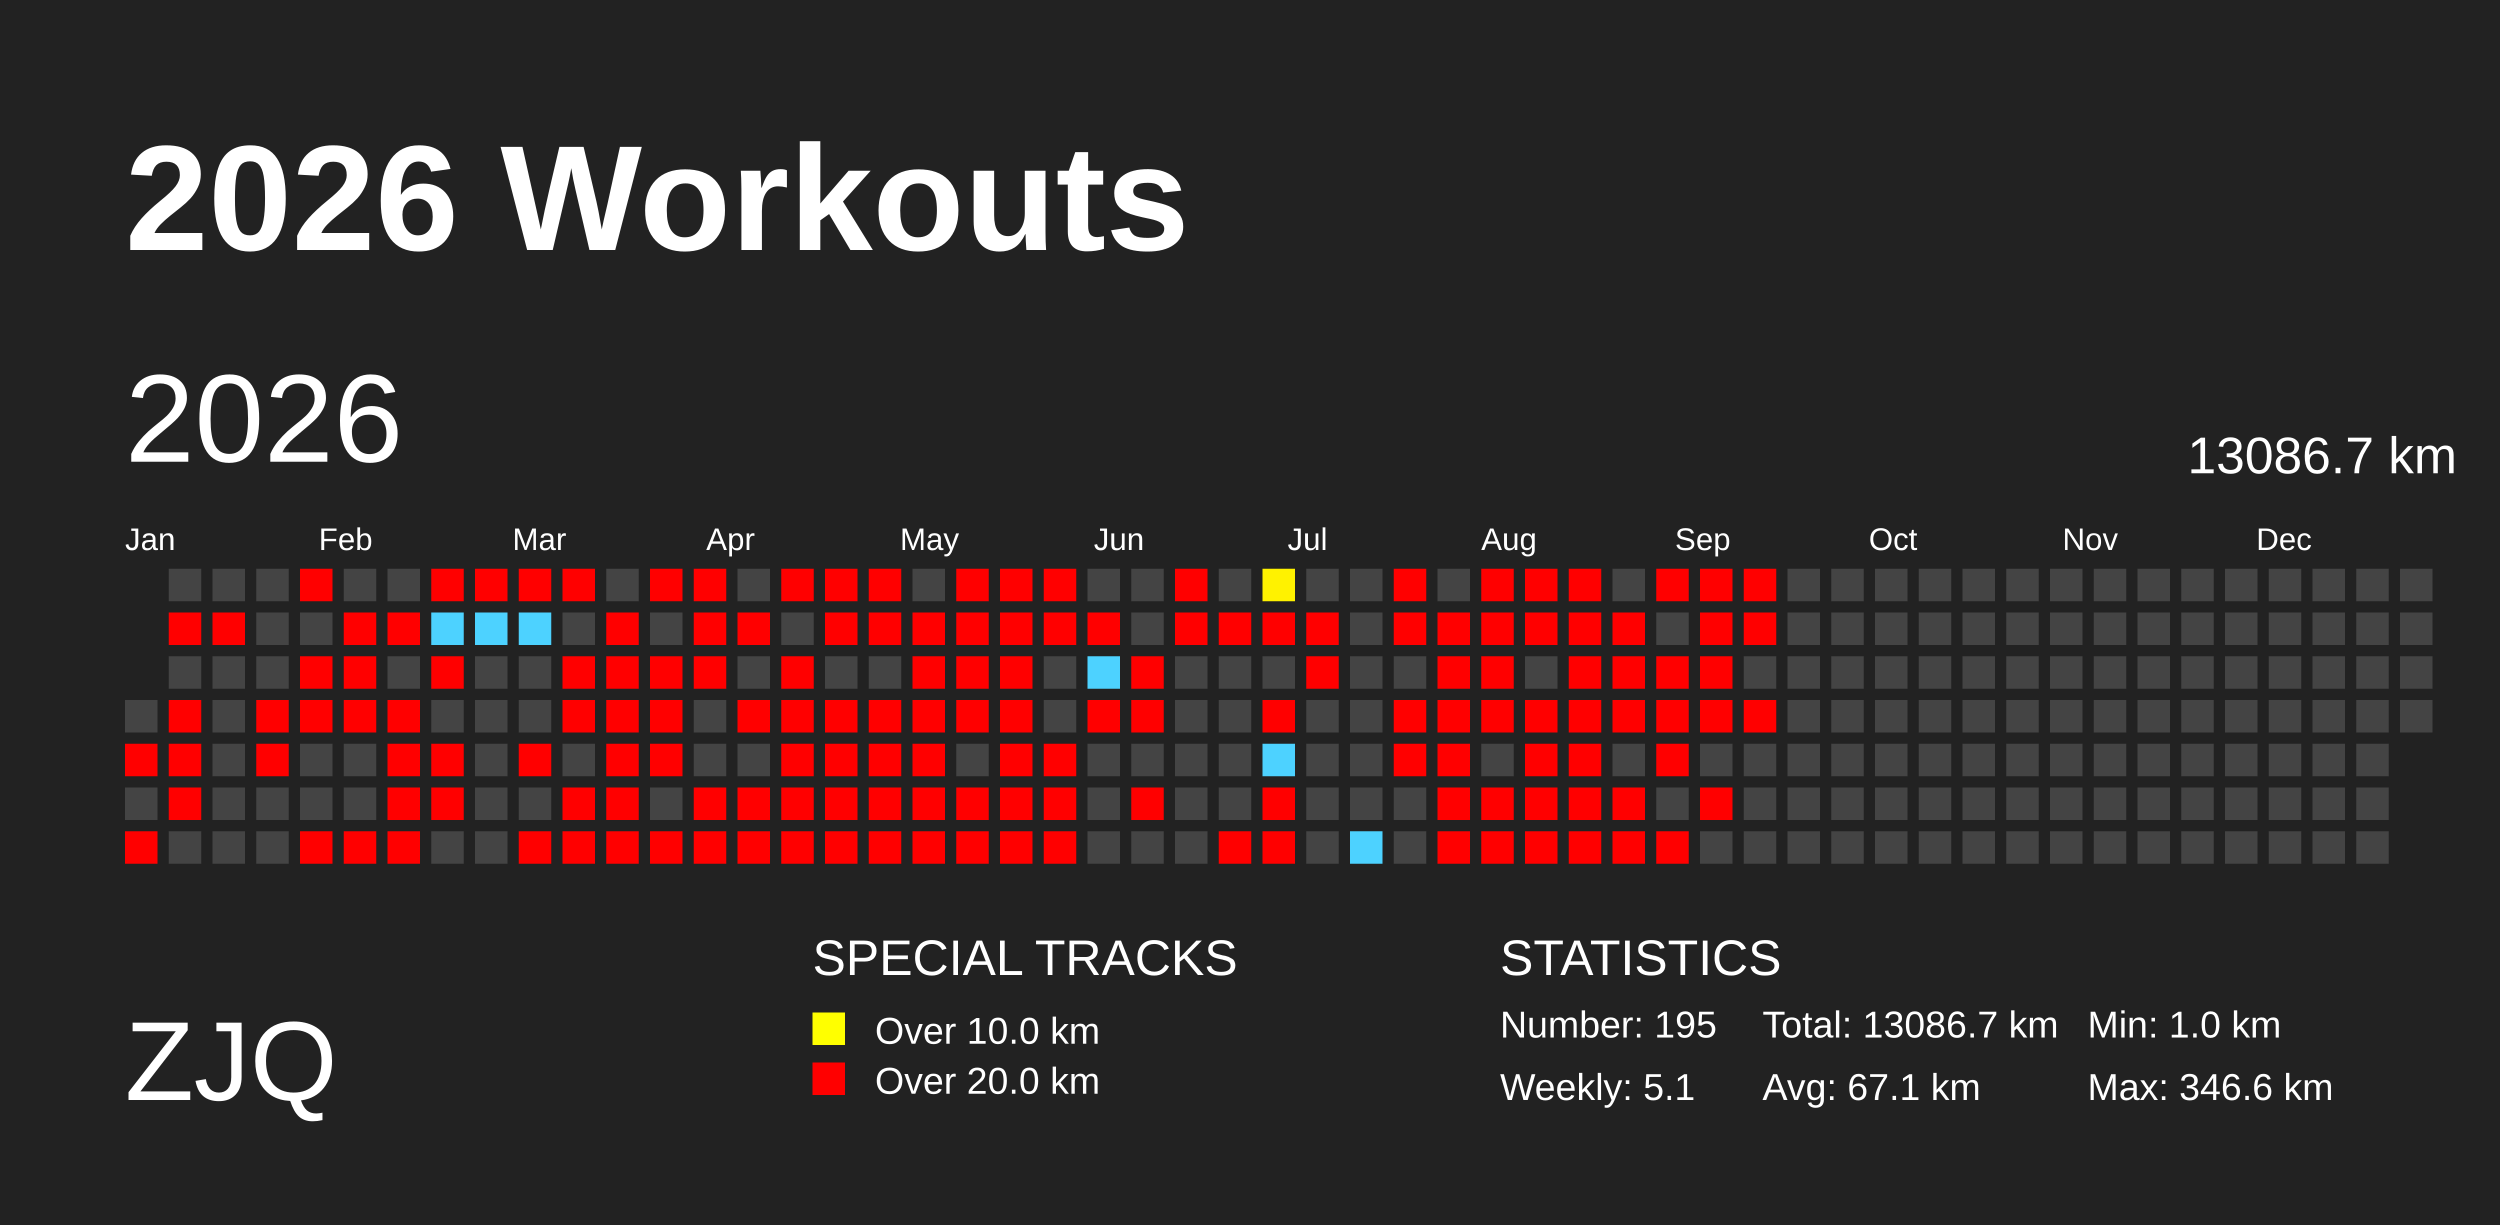
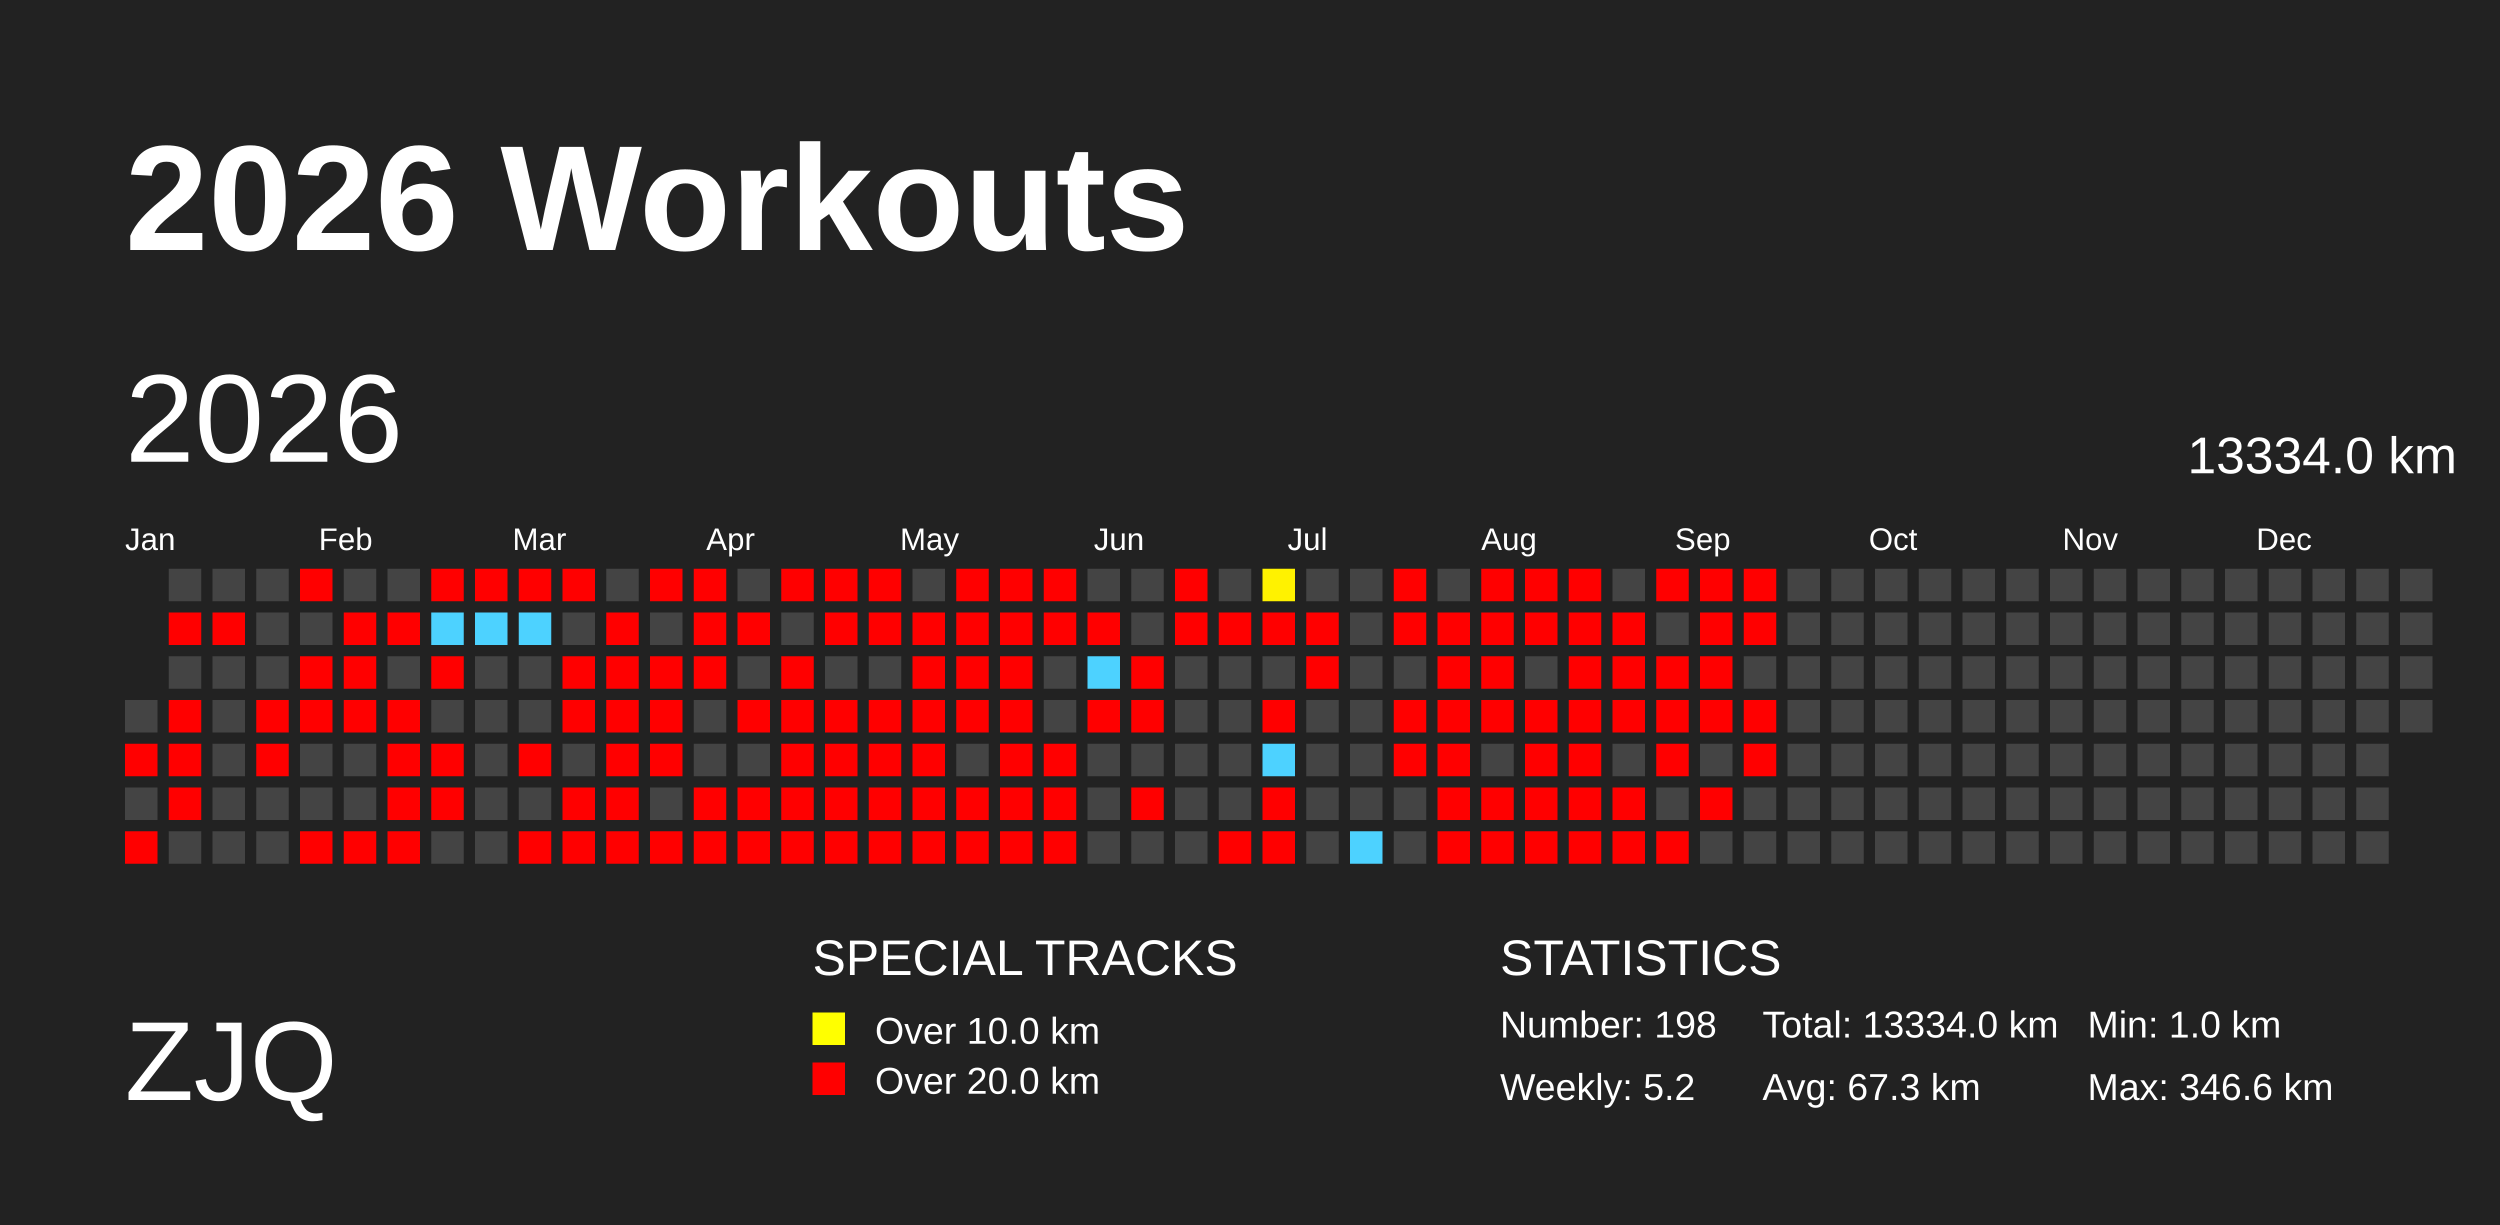
<svg xmlns="http://www.w3.org/2000/svg" baseProfile="full" height="98mm" version="1.1" viewBox="0,0,200,98" width="200mm">
  <defs>
    <pattern height="2" id="indoor-stripe" patternUnits="userSpaceOnUse" width="2">
      <line stroke="white" stroke-opacity="0.45" stroke-width="0.5" x1="0" x2="2" y1="2" y2="0" />
    </pattern>
  </defs>
  <rect fill="#222222" height="98" width="200" x="0" y="0" />
  <text fill="#FFFFFF" style="font-size:12px; font-family:Arial; font-weight:bold;" x="10" y="20">2026 Workouts</text>
  <text fill="#FFFFFF" style="font-size:9px; font-family:Arial" x="10" y="88">ZJQ</text>
  <text fill="#FFFFFF" style="font-size:4px; font-family:Arial" x="65" y="78">SPECIAL TRACKS</text>
  <rect fill="yellow" height="2.6" width="2.6" x="65" y="81" />
  <text fill="#FFFFFF" style="font-size:3px; font-family:Arial" x="70" y="83.5">Over 10.0 km</text>
  <rect fill="red" height="2.6" width="2.6" x="65" y="85" />
  <text fill="#FFFFFF" style="font-size:3px; font-family:Arial" x="70" y="87.5">Over 20.0 km</text>
  <text fill="#FFFFFF" style="font-size:4px; font-family:Arial" x="120" y="78">STATISTICS</text>
-   <text fill="#FFFFFF" style="font-size:3px; font-family:Arial" x="120" y="83">Number: 195</text>
-   <text fill="#FFFFFF" style="font-size:3px; font-family:Arial" x="120" y="88">Weekly: 5.1</text>
-   <text fill="#FFFFFF" style="font-size:3px; font-family:Arial" x="141" y="83">Total: 13086.7 km</text>
-   <text fill="#FFFFFF" style="font-size:3px; font-family:Arial" x="141" y="88">Avg: 67.1 km</text>
+   <text fill="#FFFFFF" style="font-size:3px; font-family:Arial" x="120" y="83">Number: 198</text>
+   <text fill="#FFFFFF" style="font-size:3px; font-family:Arial" x="120" y="88">Weekly: 5.2</text>
+   <text fill="#FFFFFF" style="font-size:3px; font-family:Arial" x="141" y="83">Total: 13334.0 km</text>
+   <text fill="#FFFFFF" style="font-size:3px; font-family:Arial" x="141" y="88">Avg: 67.3 km</text>
  <text fill="#FFFFFF" style="font-size:3px; font-family:Arial" x="167" y="83">Min: 1.0 km</text>
  <text fill="#FFFFFF" style="font-size:3px; font-family:Arial" x="167" y="88">Max: 346.6 km</text>
  <text dominant-baseline="hanging" fill="#FFFFFF" style="font-size:10.0px; font-family:Arial;" x="10" y="30">2026</text>
-   <text dominant-baseline="hanging" fill="#FFFFFF" style="font-size:4.125px; font-family:Arial;" x="175" y="35">13086.7 km</text>
+   <text dominant-baseline="hanging" fill="#FFFFFF" style="font-size:4.125px; font-family:Arial;" x="175" y="35">13334.0 km</text>
  <text fill="#FFFFFF" style="font-size:2.5px; font-family:Arial" x="10.0" y="44">Jan</text>
  <text fill="#FFFFFF" style="font-size:2.5px; font-family:Arial" x="25.5" y="44">Feb</text>
  <text fill="#FFFFFF" style="font-size:2.5px; font-family:Arial" x="41.0" y="44">Mar</text>
  <text fill="#FFFFFF" style="font-size:2.5px; font-family:Arial" x="56.5" y="44">Apr</text>
  <text fill="#FFFFFF" style="font-size:2.5px; font-family:Arial" x="72.0" y="44">May</text>
  <text fill="#FFFFFF" style="font-size:2.5px; font-family:Arial" x="87.5" y="44">Jun</text>
  <text fill="#FFFFFF" style="font-size:2.5px; font-family:Arial" x="103.0" y="44">Jul</text>
  <text fill="#FFFFFF" style="font-size:2.5px; font-family:Arial" x="118.5" y="44">Aug</text>
  <text fill="#FFFFFF" style="font-size:2.5px; font-family:Arial" x="134.0" y="44">Sep</text>
  <text fill="#FFFFFF" style="font-size:2.5px; font-family:Arial" x="149.5" y="44">Oct</text>
  <text fill="#FFFFFF" style="font-size:2.5px; font-family:Arial" x="165.0" y="44">Nov</text>
  <text fill="#FFFFFF" style="font-size:2.5px; font-family:Arial" x="180.5" y="44">Dec</text>
  <rect fill="#444444" height="2.6" width="2.6" x="10.0" y="56.0" />
  <rect fill="red" height="2.6" width="2.6" x="10.0" y="59.5" />
  <rect fill="#444444" height="2.6" width="2.6" x="10.0" y="63.0" />
  <rect fill="red" height="2.6" width="2.6" x="10.0" y="66.5" />
  <rect fill="#444444" height="2.6" width="2.6" x="13.5" y="45.5" />
  <rect fill="red" height="2.6" width="2.6" x="13.5" y="49.0" />
  <rect fill="#444444" height="2.6" width="2.6" x="13.5" y="52.5" />
  <rect fill="red" height="2.6" width="2.6" x="13.5" y="56.0" />
  <rect fill="red" height="2.6" width="2.6" x="13.5" y="59.5" />
  <rect fill="red" height="2.6" width="2.6" x="13.5" y="63.0" />
  <rect fill="#444444" height="2.6" width="2.6" x="13.5" y="66.5" />
  <rect fill="#444444" height="2.6" width="2.6" x="17.0" y="45.5" />
  <rect fill="red" height="2.6" width="2.6" x="17.0" y="49.0" />
  <rect fill="#444444" height="2.6" width="2.6" x="17.0" y="52.5" />
  <rect fill="#444444" height="2.6" width="2.6" x="17.0" y="56.0" />
  <rect fill="#444444" height="2.6" width="2.6" x="17.0" y="59.5" />
  <rect fill="#444444" height="2.6" width="2.6" x="17.0" y="63.0" />
  <rect fill="#444444" height="2.6" width="2.6" x="17.0" y="66.5" />
  <rect fill="#444444" height="2.6" width="2.6" x="20.5" y="45.5" />
  <rect fill="#444444" height="2.6" width="2.6" x="20.5" y="49.0" />
  <rect fill="#444444" height="2.6" width="2.6" x="20.5" y="52.5" />
  <rect fill="red" height="2.6" width="2.6" x="20.5" y="56.0" />
  <rect fill="red" height="2.6" width="2.6" x="20.5" y="59.5" />
  <rect fill="#444444" height="2.6" width="2.6" x="20.5" y="63.0" />
  <rect fill="#444444" height="2.6" width="2.6" x="20.5" y="66.5" />
  <rect fill="red" height="2.6" width="2.6" x="24.0" y="45.5" />
  <rect fill="#444444" height="2.6" width="2.6" x="24.0" y="49.0" />
  <rect fill="red" height="2.6" width="2.6" x="24.0" y="52.5" />
  <rect fill="red" height="2.6" width="2.6" x="24.0" y="56.0" />
  <rect fill="#444444" height="2.6" width="2.6" x="24.0" y="59.5" />
  <rect fill="#444444" height="2.6" width="2.6" x="24.0" y="63.0" />
  <rect fill="red" height="2.6" width="2.6" x="24.0" y="66.5" />
  <rect fill="#444444" height="2.6" width="2.6" x="27.5" y="45.5" />
  <rect fill="red" height="2.6" width="2.6" x="27.5" y="49.0" />
  <rect fill="red" height="2.6" width="2.6" x="27.5" y="52.5" />
  <rect fill="red" height="2.6" width="2.6" x="27.5" y="56.0" />
  <rect fill="#444444" height="2.6" width="2.6" x="27.5" y="59.5" />
  <rect fill="#444444" height="2.6" width="2.6" x="27.5" y="63.0" />
  <rect fill="red" height="2.6" width="2.6" x="27.5" y="66.5" />
  <rect fill="#444444" height="2.6" width="2.6" x="31.0" y="45.5" />
  <rect fill="red" height="2.6" width="2.6" x="31.0" y="49.0" />
  <rect fill="#444444" height="2.6" width="2.6" x="31.0" y="52.5" />
  <rect fill="red" height="2.6" width="2.6" x="31.0" y="56.0" />
  <rect fill="red" height="2.6" width="2.6" x="31.0" y="59.5" />
  <rect fill="red" height="2.6" width="2.6" x="31.0" y="63.0" />
  <rect fill="red" height="2.6" width="2.6" x="31.0" y="66.5" />
  <rect fill="red" height="2.6" width="2.6" x="34.5" y="45.5" />
  <rect fill="#4dd2ff" height="2.6" width="2.6" x="34.5" y="49.0" />
  <rect fill="red" height="2.6" width="2.6" x="34.5" y="52.5" />
  <rect fill="#444444" height="2.6" width="2.6" x="34.5" y="56.0" />
  <rect fill="red" height="2.6" width="2.6" x="34.5" y="59.5" />
  <rect fill="red" height="2.6" width="2.6" x="34.5" y="63.0" />
  <rect fill="#444444" height="2.6" width="2.6" x="34.5" y="66.5" />
  <rect fill="red" height="2.6" width="2.6" x="38.0" y="45.5" />
  <rect fill="#4dd2ff" height="2.6" width="2.6" x="38.0" y="49.0" />
  <rect fill="#444444" height="2.6" width="2.6" x="38.0" y="52.5" />
  <rect fill="#444444" height="2.6" width="2.6" x="38.0" y="56.0" />
  <rect fill="#444444" height="2.6" width="2.6" x="38.0" y="59.5" />
  <rect fill="#444444" height="2.6" width="2.6" x="38.0" y="63.0" />
  <rect fill="#444444" height="2.6" width="2.6" x="38.0" y="66.5" />
  <rect fill="red" height="2.6" width="2.6" x="41.5" y="45.5" />
  <rect fill="#4dd2ff" height="2.6" width="2.6" x="41.5" y="49.0" />
  <rect fill="#444444" height="2.6" width="2.6" x="41.5" y="52.5" />
  <rect fill="#444444" height="2.6" width="2.6" x="41.5" y="56.0" />
  <rect fill="red" height="2.6" width="2.6" x="41.5" y="59.5" />
  <rect fill="#444444" height="2.6" width="2.6" x="41.5" y="63.0" />
  <rect fill="red" height="2.6" width="2.6" x="41.5" y="66.5" />
  <rect fill="red" height="2.6" width="2.6" x="45.0" y="45.5" />
  <rect fill="#444444" height="2.6" width="2.6" x="45.0" y="49.0" />
  <rect fill="red" height="2.6" width="2.6" x="45.0" y="52.5" />
  <rect fill="red" height="2.6" width="2.6" x="45.0" y="56.0" />
  <rect fill="#444444" height="2.6" width="2.6" x="45.0" y="59.5" />
  <rect fill="red" height="2.6" width="2.6" x="45.0" y="63.0" />
  <rect fill="red" height="2.6" width="2.6" x="45.0" y="66.5" />
  <rect fill="#444444" height="2.6" width="2.6" x="48.5" y="45.5" />
  <rect fill="red" height="2.6" width="2.6" x="48.5" y="49.0" />
  <rect fill="red" height="2.6" width="2.6" x="48.5" y="52.5" />
  <rect fill="red" height="2.6" width="2.6" x="48.5" y="56.0" />
  <rect fill="red" height="2.6" width="2.6" x="48.5" y="59.5" />
  <rect fill="red" height="2.6" width="2.6" x="48.5" y="63.0" />
  <rect fill="red" height="2.6" width="2.6" x="48.5" y="66.5" />
  <rect fill="red" height="2.6" width="2.6" x="52.0" y="45.5" />
  <rect fill="#444444" height="2.6" width="2.6" x="52.0" y="49.0" />
  <rect fill="red" height="2.6" width="2.6" x="52.0" y="52.5" />
  <rect fill="red" height="2.6" width="2.6" x="52.0" y="56.0" />
  <rect fill="red" height="2.6" width="2.6" x="52.0" y="59.5" />
  <rect fill="#444444" height="2.6" width="2.6" x="52.0" y="63.0" />
  <rect fill="red" height="2.6" width="2.6" x="52.0" y="66.5" />
  <rect fill="red" height="2.6" width="2.6" x="55.5" y="45.5" />
  <rect fill="red" height="2.6" width="2.6" x="55.5" y="49.0" />
  <rect fill="red" height="2.6" width="2.6" x="55.5" y="52.5" />
  <rect fill="#444444" height="2.6" width="2.6" x="55.5" y="56.0" />
  <rect fill="#444444" height="2.6" width="2.6" x="55.5" y="59.5" />
  <rect fill="red" height="2.6" width="2.6" x="55.5" y="63.0" />
  <rect fill="red" height="2.6" width="2.6" x="55.5" y="66.5" />
  <rect fill="#444444" height="2.6" width="2.6" x="59.0" y="45.5" />
  <rect fill="red" height="2.6" width="2.6" x="59.0" y="49.0" />
  <rect fill="#444444" height="2.6" width="2.6" x="59.0" y="52.5" />
  <rect fill="red" height="2.6" width="2.6" x="59.0" y="56.0" />
  <rect fill="#444444" height="2.6" width="2.6" x="59.0" y="59.5" />
  <rect fill="red" height="2.6" width="2.6" x="59.0" y="63.0" />
  <rect fill="red" height="2.6" width="2.6" x="59.0" y="66.5" />
  <rect fill="red" height="2.6" width="2.6" x="62.5" y="45.5" />
  <rect fill="#444444" height="2.6" width="2.6" x="62.5" y="49.0" />
  <rect fill="red" height="2.6" width="2.6" x="62.5" y="52.5" />
  <rect fill="red" height="2.6" width="2.6" x="62.5" y="56.0" />
  <rect fill="red" height="2.6" width="2.6" x="62.5" y="59.5" />
  <rect fill="red" height="2.6" width="2.6" x="62.5" y="63.0" />
  <rect fill="red" height="2.6" width="2.6" x="62.5" y="66.5" />
  <rect fill="red" height="2.6" width="2.6" x="66.0" y="45.5" />
  <rect fill="red" height="2.6" width="2.6" x="66.0" y="49.0" />
  <rect fill="#444444" height="2.6" width="2.6" x="66.0" y="52.5" />
  <rect fill="red" height="2.6" width="2.6" x="66.0" y="56.0" />
  <rect fill="red" height="2.6" width="2.6" x="66.0" y="59.5" />
  <rect fill="red" height="2.6" width="2.6" x="66.0" y="63.0" />
  <rect fill="red" height="2.6" width="2.6" x="66.0" y="66.5" />
  <rect fill="red" height="2.6" width="2.6" x="69.5" y="45.5" />
  <rect fill="red" height="2.6" width="2.6" x="69.5" y="49.0" />
  <rect fill="#444444" height="2.6" width="2.6" x="69.5" y="52.5" />
  <rect fill="red" height="2.6" width="2.6" x="69.5" y="56.0" />
  <rect fill="red" height="2.6" width="2.6" x="69.5" y="59.5" />
  <rect fill="red" height="2.6" width="2.6" x="69.5" y="63.0" />
  <rect fill="red" height="2.6" width="2.6" x="69.5" y="66.5" />
  <rect fill="#444444" height="2.6" width="2.6" x="73.0" y="45.5" />
  <rect fill="red" height="2.6" width="2.6" x="73.0" y="49.0" />
  <rect fill="red" height="2.6" width="2.6" x="73.0" y="52.5" />
  <rect fill="red" height="2.6" width="2.6" x="73.0" y="56.0" />
  <rect fill="red" height="2.6" width="2.6" x="73.0" y="59.5" />
  <rect fill="red" height="2.6" width="2.6" x="73.0" y="63.0" />
  <rect fill="red" height="2.6" width="2.6" x="73.0" y="66.5" />
  <rect fill="red" height="2.6" width="2.6" x="76.5" y="45.5" />
  <rect fill="red" height="2.6" width="2.6" x="76.5" y="49.0" />
  <rect fill="red" height="2.6" width="2.6" x="76.5" y="52.5" />
  <rect fill="red" height="2.6" width="2.6" x="76.5" y="56.0" />
  <rect fill="#444444" height="2.6" width="2.6" x="76.5" y="59.5" />
  <rect fill="red" height="2.6" width="2.6" x="76.5" y="63.0" />
  <rect fill="red" height="2.6" width="2.6" x="76.5" y="66.5" />
  <rect fill="red" height="2.6" width="2.6" x="80.0" y="45.5" />
  <rect fill="red" height="2.6" width="2.6" x="80.0" y="49.0" />
  <rect fill="red" height="2.6" width="2.6" x="80.0" y="52.5" />
  <rect fill="red" height="2.6" width="2.6" x="80.0" y="56.0" />
  <rect fill="red" height="2.6" width="2.6" x="80.0" y="59.5" />
  <rect fill="red" height="2.6" width="2.6" x="80.0" y="63.0" />
  <rect fill="red" height="2.6" width="2.6" x="80.0" y="66.5" />
  <rect fill="red" height="2.6" width="2.6" x="83.5" y="45.5" />
  <rect fill="red" height="2.6" width="2.6" x="83.5" y="49.0" />
  <rect fill="#444444" height="2.6" width="2.6" x="83.5" y="52.5" />
  <rect fill="#444444" height="2.6" width="2.6" x="83.5" y="56.0" />
  <rect fill="red" height="2.6" width="2.6" x="83.5" y="59.5" />
  <rect fill="red" height="2.6" width="2.6" x="83.5" y="63.0" />
  <rect fill="red" height="2.6" width="2.6" x="83.5" y="66.5" />
  <rect fill="#444444" height="2.6" width="2.6" x="87.0" y="45.5" />
  <rect fill="red" height="2.6" width="2.6" x="87.0" y="49.0" />
  <rect fill="#4dd2ff" height="2.6" width="2.6" x="87.0" y="52.5" />
  <rect fill="red" height="2.6" width="2.6" x="87.0" y="56.0" />
  <rect fill="#444444" height="2.6" width="2.6" x="87.0" y="59.5" />
  <rect fill="#444444" height="2.6" width="2.6" x="87.0" y="63.0" />
  <rect fill="#444444" height="2.6" width="2.6" x="87.0" y="66.5" />
  <rect fill="#444444" height="2.6" width="2.6" x="90.5" y="45.5" />
  <rect fill="#444444" height="2.6" width="2.6" x="90.5" y="49.0" />
  <rect fill="red" height="2.6" width="2.6" x="90.5" y="52.5" />
  <rect fill="red" height="2.6" width="2.6" x="90.5" y="56.0" />
  <rect fill="#444444" height="2.6" width="2.6" x="90.5" y="59.5" />
  <rect fill="red" height="2.6" width="2.6" x="90.5" y="63.0" />
  <rect fill="#444444" height="2.6" width="2.6" x="90.5" y="66.5" />
  <rect fill="red" height="2.6" width="2.6" x="94.0" y="45.5" />
  <rect fill="red" height="2.6" width="2.6" x="94.0" y="49.0" />
  <rect fill="#444444" height="2.6" width="2.6" x="94.0" y="52.5" />
  <rect fill="#444444" height="2.6" width="2.6" x="94.0" y="56.0" />
  <rect fill="#444444" height="2.6" width="2.6" x="94.0" y="59.5" />
  <rect fill="#444444" height="2.6" width="2.6" x="94.0" y="63.0" />
  <rect fill="#444444" height="2.6" width="2.6" x="94.0" y="66.5" />
  <rect fill="#444444" height="2.6" width="2.6" x="97.5" y="45.5" />
  <rect fill="red" height="2.6" width="2.6" x="97.5" y="49.0" />
  <rect fill="#444444" height="2.6" width="2.6" x="97.5" y="52.5" />
  <rect fill="#444444" height="2.6" width="2.6" x="97.5" y="56.0" />
  <rect fill="#444444" height="2.6" width="2.6" x="97.5" y="59.5" />
  <rect fill="#444444" height="2.6" width="2.6" x="97.5" y="63.0" />
  <rect fill="red" height="2.6" width="2.6" x="97.5" y="66.5" />
  <rect fill="#fff200" height="2.6" width="2.6" x="101.0" y="45.5" />
  <rect fill="red" height="2.6" width="2.6" x="101.0" y="49.0" />
  <rect fill="#444444" height="2.6" width="2.6" x="101.0" y="52.5" />
  <rect fill="red" height="2.6" width="2.6" x="101.0" y="56.0" />
  <rect fill="#4dd2ff" height="2.6" width="2.6" x="101.0" y="59.5" />
  <rect fill="red" height="2.6" width="2.6" x="101.0" y="63.0" />
  <rect fill="red" height="2.6" width="2.6" x="101.0" y="66.5" />
  <rect fill="#444444" height="2.6" width="2.6" x="104.5" y="45.5" />
  <rect fill="red" height="2.6" width="2.6" x="104.5" y="49.0" />
  <rect fill="red" height="2.6" width="2.6" x="104.5" y="52.5" />
  <rect fill="#444444" height="2.6" width="2.6" x="104.5" y="56.0" />
  <rect fill="#444444" height="2.6" width="2.6" x="104.5" y="59.5" />
  <rect fill="#444444" height="2.6" width="2.6" x="104.5" y="63.0" />
  <rect fill="#444444" height="2.6" width="2.6" x="104.5" y="66.5" />
  <rect fill="#444444" height="2.6" width="2.6" x="108.0" y="45.5" />
  <rect fill="#444444" height="2.6" width="2.6" x="108.0" y="49.0" />
  <rect fill="#444444" height="2.6" width="2.6" x="108.0" y="52.5" />
  <rect fill="#444444" height="2.6" width="2.6" x="108.0" y="56.0" />
  <rect fill="#444444" height="2.6" width="2.6" x="108.0" y="59.5" />
  <rect fill="#444444" height="2.6" width="2.6" x="108.0" y="63.0" />
  <rect fill="#4dd2ff" height="2.6" width="2.6" x="108.0" y="66.5" />
  <rect fill="red" height="2.6" width="2.6" x="111.5" y="45.5" />
  <rect fill="red" height="2.6" width="2.6" x="111.5" y="49.0" />
  <rect fill="#444444" height="2.6" width="2.6" x="111.5" y="52.5" />
  <rect fill="red" height="2.6" width="2.6" x="111.5" y="56.0" />
  <rect fill="red" height="2.6" width="2.6" x="111.5" y="59.5" />
  <rect fill="#444444" height="2.6" width="2.6" x="111.5" y="63.0" />
  <rect fill="#444444" height="2.6" width="2.6" x="111.5" y="66.5" />
  <rect fill="#444444" height="2.6" width="2.6" x="115.0" y="45.5" />
  <rect fill="red" height="2.6" width="2.6" x="115.0" y="49.0" />
  <rect fill="red" height="2.6" width="2.6" x="115.0" y="52.5" />
  <rect fill="red" height="2.6" width="2.6" x="115.0" y="56.0" />
  <rect fill="red" height="2.6" width="2.6" x="115.0" y="59.5" />
  <rect fill="red" height="2.6" width="2.6" x="115.0" y="63.0" />
  <rect fill="red" height="2.6" width="2.6" x="115.0" y="66.5" />
  <rect fill="red" height="2.6" width="2.6" x="118.5" y="45.5" />
  <rect fill="red" height="2.6" width="2.6" x="118.5" y="49.0" />
  <rect fill="red" height="2.6" width="2.6" x="118.5" y="52.5" />
  <rect fill="red" height="2.6" width="2.6" x="118.5" y="56.0" />
  <rect fill="#444444" height="2.6" width="2.6" x="118.5" y="59.5" />
  <rect fill="red" height="2.6" width="2.6" x="118.5" y="63.0" />
  <rect fill="red" height="2.6" width="2.6" x="118.5" y="66.5" />
  <rect fill="red" height="2.6" width="2.6" x="122.0" y="45.5" />
  <rect fill="red" height="2.6" width="2.6" x="122.0" y="49.0" />
  <rect fill="#444444" height="2.6" width="2.6" x="122.0" y="52.5" />
  <rect fill="red" height="2.6" width="2.6" x="122.0" y="56.0" />
  <rect fill="red" height="2.6" width="2.6" x="122.0" y="59.5" />
  <rect fill="red" height="2.6" width="2.6" x="122.0" y="63.0" />
  <rect fill="red" height="2.6" width="2.6" x="122.0" y="66.5" />
  <rect fill="red" height="2.6" width="2.6" x="125.5" y="45.5" />
  <rect fill="red" height="2.6" width="2.6" x="125.5" y="49.0" />
  <rect fill="red" height="2.6" width="2.6" x="125.5" y="52.5" />
  <rect fill="red" height="2.6" width="2.6" x="125.5" y="56.0" />
  <rect fill="red" height="2.6" width="2.6" x="125.5" y="59.5" />
  <rect fill="red" height="2.6" width="2.6" x="125.5" y="63.0" />
  <rect fill="red" height="2.6" width="2.6" x="125.5" y="66.5" />
  <rect fill="#444444" height="2.6" width="2.6" x="129.0" y="45.5" />
  <rect fill="red" height="2.6" width="2.6" x="129.0" y="49.0" />
  <rect fill="red" height="2.6" width="2.6" x="129.0" y="52.5" />
  <rect fill="red" height="2.6" width="2.6" x="129.0" y="56.0" />
  <rect fill="#444444" height="2.6" width="2.6" x="129.0" y="59.5" />
  <rect fill="red" height="2.6" width="2.6" x="129.0" y="63.0" />
  <rect fill="red" height="2.6" width="2.6" x="129.0" y="66.5" />
  <rect fill="red" height="2.6" width="2.6" x="132.5" y="45.5" />
  <rect fill="#444444" height="2.6" width="2.6" x="132.5" y="49.0" />
  <rect fill="red" height="2.6" width="2.6" x="132.5" y="52.5" />
  <rect fill="red" height="2.6" width="2.6" x="132.5" y="56.0" />
  <rect fill="red" height="2.6" width="2.6" x="132.5" y="59.5" />
  <rect fill="#444444" height="2.6" width="2.6" x="132.5" y="63.0" />
  <rect fill="red" height="2.6" width="2.6" x="132.5" y="66.5" />
  <rect fill="red" height="2.6" width="2.6" x="136.0" y="45.5" />
  <rect fill="red" height="2.6" width="2.6" x="136.0" y="49.0" />
  <rect fill="red" height="2.6" width="2.6" x="136.0" y="52.5" />
  <rect fill="red" height="2.6" width="2.6" x="136.0" y="56.0" />
  <rect fill="#444444" height="2.6" width="2.6" x="136.0" y="59.5" />
  <rect fill="red" height="2.6" width="2.6" x="136.0" y="63.0" />
  <rect fill="#444444" height="2.6" width="2.6" x="136.0" y="66.5" />
  <rect fill="red" height="2.6" width="2.6" x="139.5" y="45.5" />
  <rect fill="red" height="2.6" width="2.6" x="139.5" y="49.0" />
  <rect fill="#444444" height="2.6" width="2.6" x="139.5" y="52.5" />
  <rect fill="red" height="2.6" width="2.6" x="139.5" y="56.0" />
-   <rect fill="#444444" height="2.6" width="2.6" x="139.5" y="59.5" />
+   <rect fill="red" height="2.6" width="2.6" x="139.5" y="59.5" />
  <rect fill="#444444" height="2.6" width="2.6" x="139.5" y="63.0" />
  <rect fill="#444444" height="2.6" width="2.6" x="139.5" y="66.5" />
  <rect fill="#444444" height="2.6" width="2.6" x="143.0" y="45.5" />
  <rect fill="#444444" height="2.6" width="2.6" x="143.0" y="49.0" />
  <rect fill="#444444" height="2.6" width="2.6" x="143.0" y="52.5" />
  <rect fill="#444444" height="2.6" width="2.6" x="143.0" y="56.0" />
  <rect fill="#444444" height="2.6" width="2.6" x="143.0" y="59.5" />
  <rect fill="#444444" height="2.6" width="2.6" x="143.0" y="63.0" />
  <rect fill="#444444" height="2.6" width="2.6" x="143.0" y="66.5" />
  <rect fill="#444444" height="2.6" width="2.6" x="146.5" y="45.5" />
  <rect fill="#444444" height="2.6" width="2.6" x="146.5" y="49.0" />
  <rect fill="#444444" height="2.6" width="2.6" x="146.5" y="52.5" />
  <rect fill="#444444" height="2.6" width="2.6" x="146.5" y="56.0" />
  <rect fill="#444444" height="2.6" width="2.6" x="146.5" y="59.5" />
  <rect fill="#444444" height="2.6" width="2.6" x="146.5" y="63.0" />
  <rect fill="#444444" height="2.6" width="2.6" x="146.5" y="66.5" />
  <rect fill="#444444" height="2.6" width="2.6" x="150.0" y="45.5" />
  <rect fill="#444444" height="2.6" width="2.6" x="150.0" y="49.0" />
  <rect fill="#444444" height="2.6" width="2.6" x="150.0" y="52.5" />
  <rect fill="#444444" height="2.6" width="2.6" x="150.0" y="56.0" />
  <rect fill="#444444" height="2.6" width="2.6" x="150.0" y="59.5" />
  <rect fill="#444444" height="2.6" width="2.6" x="150.0" y="63.0" />
  <rect fill="#444444" height="2.6" width="2.6" x="150.0" y="66.5" />
  <rect fill="#444444" height="2.6" width="2.6" x="153.5" y="45.5" />
  <rect fill="#444444" height="2.6" width="2.6" x="153.5" y="49.0" />
  <rect fill="#444444" height="2.6" width="2.6" x="153.5" y="52.5" />
  <rect fill="#444444" height="2.6" width="2.6" x="153.5" y="56.0" />
  <rect fill="#444444" height="2.6" width="2.6" x="153.5" y="59.5" />
  <rect fill="#444444" height="2.6" width="2.6" x="153.5" y="63.0" />
  <rect fill="#444444" height="2.6" width="2.6" x="153.5" y="66.5" />
  <rect fill="#444444" height="2.6" width="2.6" x="157.0" y="45.5" />
  <rect fill="#444444" height="2.6" width="2.6" x="157.0" y="49.0" />
  <rect fill="#444444" height="2.6" width="2.6" x="157.0" y="52.5" />
  <rect fill="#444444" height="2.6" width="2.6" x="157.0" y="56.0" />
  <rect fill="#444444" height="2.6" width="2.6" x="157.0" y="59.5" />
  <rect fill="#444444" height="2.6" width="2.6" x="157.0" y="63.0" />
  <rect fill="#444444" height="2.6" width="2.6" x="157.0" y="66.5" />
  <rect fill="#444444" height="2.6" width="2.6" x="160.5" y="45.5" />
  <rect fill="#444444" height="2.6" width="2.6" x="160.5" y="49.0" />
  <rect fill="#444444" height="2.6" width="2.6" x="160.5" y="52.5" />
  <rect fill="#444444" height="2.6" width="2.6" x="160.5" y="56.0" />
  <rect fill="#444444" height="2.6" width="2.6" x="160.5" y="59.5" />
  <rect fill="#444444" height="2.6" width="2.6" x="160.5" y="63.0" />
  <rect fill="#444444" height="2.6" width="2.6" x="160.5" y="66.5" />
  <rect fill="#444444" height="2.6" width="2.6" x="164.0" y="45.5" />
  <rect fill="#444444" height="2.6" width="2.6" x="164.0" y="49.0" />
  <rect fill="#444444" height="2.6" width="2.6" x="164.0" y="52.5" />
  <rect fill="#444444" height="2.6" width="2.6" x="164.0" y="56.0" />
  <rect fill="#444444" height="2.6" width="2.6" x="164.0" y="59.5" />
  <rect fill="#444444" height="2.6" width="2.6" x="164.0" y="63.0" />
  <rect fill="#444444" height="2.6" width="2.6" x="164.0" y="66.5" />
  <rect fill="#444444" height="2.6" width="2.6" x="167.5" y="45.5" />
  <rect fill="#444444" height="2.6" width="2.6" x="167.5" y="49.0" />
  <rect fill="#444444" height="2.6" width="2.6" x="167.5" y="52.5" />
  <rect fill="#444444" height="2.6" width="2.6" x="167.5" y="56.0" />
  <rect fill="#444444" height="2.6" width="2.6" x="167.5" y="59.5" />
  <rect fill="#444444" height="2.6" width="2.6" x="167.5" y="63.0" />
  <rect fill="#444444" height="2.6" width="2.6" x="167.5" y="66.5" />
  <rect fill="#444444" height="2.6" width="2.6" x="171.0" y="45.5" />
  <rect fill="#444444" height="2.6" width="2.6" x="171.0" y="49.0" />
  <rect fill="#444444" height="2.6" width="2.6" x="171.0" y="52.5" />
  <rect fill="#444444" height="2.6" width="2.6" x="171.0" y="56.0" />
  <rect fill="#444444" height="2.6" width="2.6" x="171.0" y="59.5" />
  <rect fill="#444444" height="2.6" width="2.6" x="171.0" y="63.0" />
  <rect fill="#444444" height="2.6" width="2.6" x="171.0" y="66.5" />
  <rect fill="#444444" height="2.6" width="2.6" x="174.5" y="45.5" />
  <rect fill="#444444" height="2.6" width="2.6" x="174.5" y="49.0" />
  <rect fill="#444444" height="2.6" width="2.6" x="174.5" y="52.5" />
  <rect fill="#444444" height="2.6" width="2.6" x="174.5" y="56.0" />
  <rect fill="#444444" height="2.6" width="2.6" x="174.5" y="59.5" />
  <rect fill="#444444" height="2.6" width="2.6" x="174.5" y="63.0" />
  <rect fill="#444444" height="2.6" width="2.6" x="174.5" y="66.5" />
  <rect fill="#444444" height="2.6" width="2.6" x="178.0" y="45.5" />
  <rect fill="#444444" height="2.6" width="2.6" x="178.0" y="49.0" />
  <rect fill="#444444" height="2.6" width="2.6" x="178.0" y="52.5" />
  <rect fill="#444444" height="2.6" width="2.6" x="178.0" y="56.0" />
  <rect fill="#444444" height="2.6" width="2.6" x="178.0" y="59.5" />
  <rect fill="#444444" height="2.6" width="2.6" x="178.0" y="63.0" />
  <rect fill="#444444" height="2.6" width="2.6" x="178.0" y="66.5" />
  <rect fill="#444444" height="2.6" width="2.6" x="181.5" y="45.5" />
  <rect fill="#444444" height="2.6" width="2.6" x="181.5" y="49.0" />
  <rect fill="#444444" height="2.6" width="2.6" x="181.5" y="52.5" />
  <rect fill="#444444" height="2.6" width="2.6" x="181.5" y="56.0" />
  <rect fill="#444444" height="2.6" width="2.6" x="181.5" y="59.5" />
  <rect fill="#444444" height="2.6" width="2.6" x="181.5" y="63.0" />
  <rect fill="#444444" height="2.6" width="2.6" x="181.5" y="66.5" />
  <rect fill="#444444" height="2.6" width="2.6" x="185.0" y="45.5" />
  <rect fill="#444444" height="2.6" width="2.6" x="185.0" y="49.0" />
  <rect fill="#444444" height="2.6" width="2.6" x="185.0" y="52.5" />
  <rect fill="#444444" height="2.6" width="2.6" x="185.0" y="56.0" />
  <rect fill="#444444" height="2.6" width="2.6" x="185.0" y="59.5" />
  <rect fill="#444444" height="2.6" width="2.6" x="185.0" y="63.0" />
  <rect fill="#444444" height="2.6" width="2.6" x="185.0" y="66.5" />
  <rect fill="#444444" height="2.6" width="2.6" x="188.5" y="45.5" />
  <rect fill="#444444" height="2.6" width="2.6" x="188.5" y="49.0" />
  <rect fill="#444444" height="2.6" width="2.6" x="188.5" y="52.5" />
  <rect fill="#444444" height="2.6" width="2.6" x="188.5" y="56.0" />
  <rect fill="#444444" height="2.6" width="2.6" x="188.5" y="59.5" />
  <rect fill="#444444" height="2.6" width="2.6" x="188.5" y="63.0" />
  <rect fill="#444444" height="2.6" width="2.6" x="188.5" y="66.5" />
  <rect fill="#444444" height="2.6" width="2.6" x="192.0" y="45.5" />
  <rect fill="#444444" height="2.6" width="2.6" x="192.0" y="49.0" />
  <rect fill="#444444" height="2.6" width="2.6" x="192.0" y="52.5" />
  <rect fill="#444444" height="2.6" width="2.6" x="192.0" y="56.0" />
</svg>
